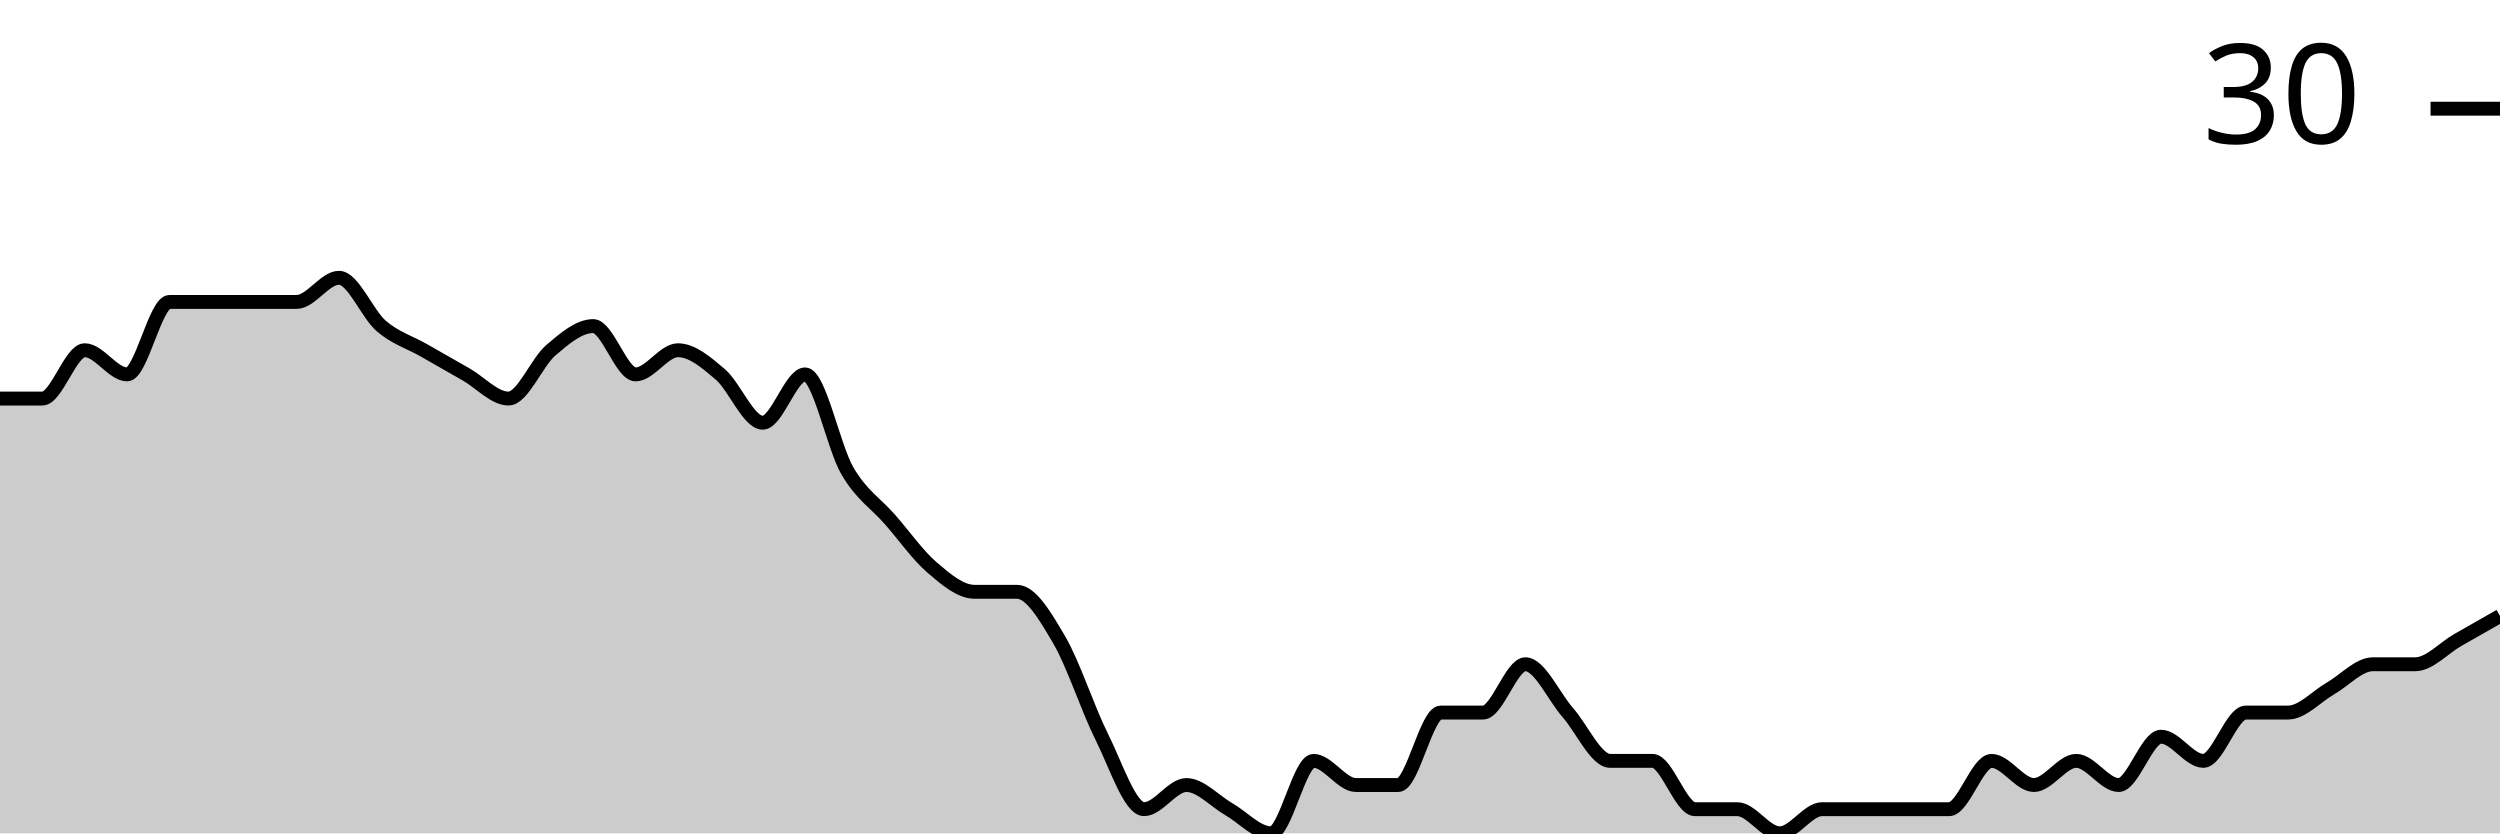
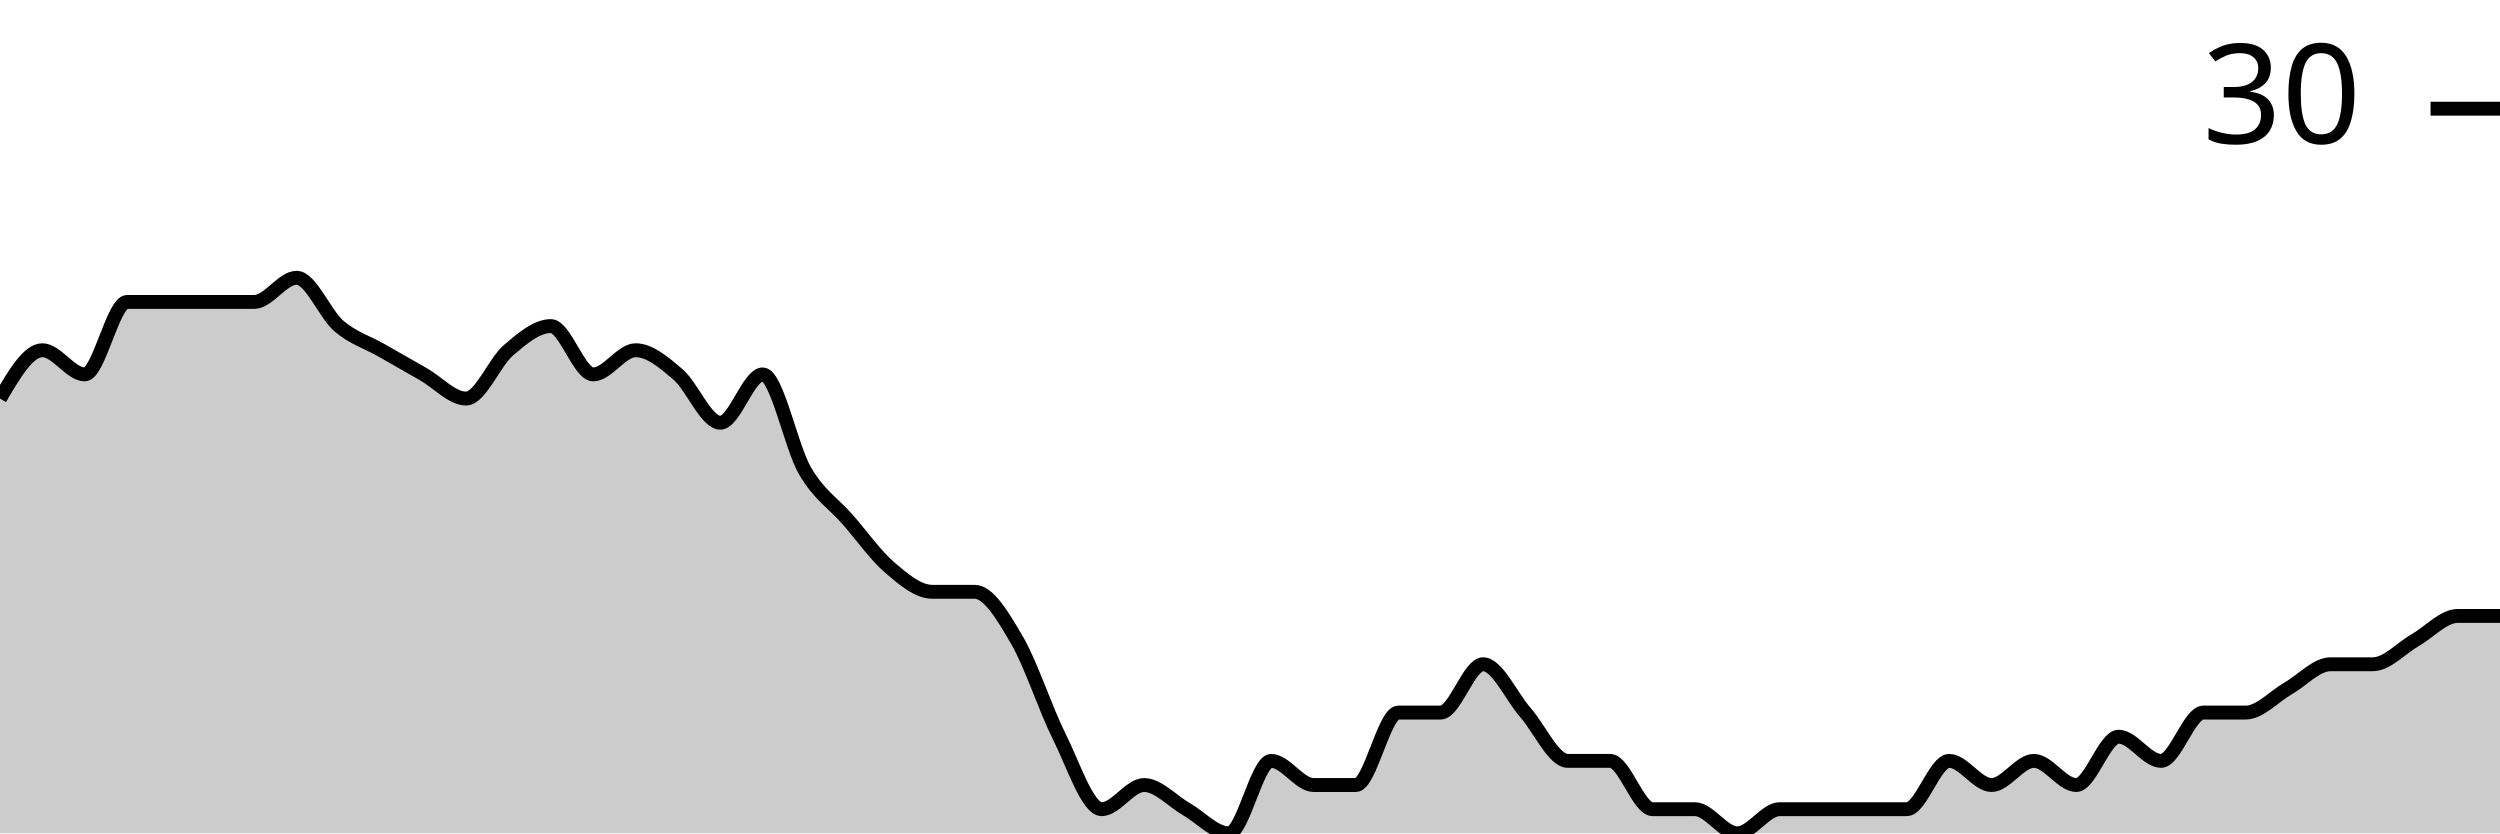
<svg xmlns="http://www.w3.org/2000/svg" viewBox="0 0 180 60">
  <g transform="translate(0,20)">
-     <path class="area" fill="rgba(0, 0, 0, 0.2)" d="M0,8.696C1.017,8.696,2.034,8.696,3.051,8.696C4.068,8.696,5.085,5.217,6.102,5.217C7.119,5.217,8.136,6.957,9.153,6.957C10.169,6.957,11.186,1.739,12.203,1.739C13.22,1.739,14.237,1.739,15.254,1.739C16.271,1.739,17.288,1.739,18.305,1.739C19.322,1.739,20.339,1.739,21.356,1.739C22.373,1.739,23.39,0,24.407,0C25.424,0,26.441,2.609,27.458,3.478C28.475,4.348,29.492,4.638,30.508,5.217C31.525,5.797,32.542,6.377,33.559,6.957C34.576,7.536,35.593,8.696,36.61,8.696C37.627,8.696,38.644,6.087,39.661,5.217C40.678,4.348,41.695,3.478,42.712,3.478C43.729,3.478,44.746,6.957,45.763,6.957C46.78,6.957,47.797,5.217,48.814,5.217C49.831,5.217,50.847,6.087,51.864,6.957C52.881,7.826,53.898,10.435,54.915,10.435C55.932,10.435,56.949,6.957,57.966,6.957C58.983,6.957,60,12.174,61.017,13.913C62.034,15.652,63.051,16.232,64.068,17.391C65.085,18.551,66.102,20,67.119,20.87C68.136,21.739,69.153,22.609,70.169,22.609C71.186,22.609,72.203,22.609,73.22,22.609C74.237,22.609,75.254,24.348,76.271,26.087C77.288,27.826,78.305,31.014,79.322,33.043C80.339,35.072,81.356,38.261,82.373,38.261C83.39,38.261,84.407,36.522,85.424,36.522C86.441,36.522,87.458,37.681,88.475,38.261C89.492,38.841,90.508,40,91.525,40C92.542,40,93.559,34.783,94.576,34.783C95.593,34.783,96.61,36.522,97.627,36.522C98.644,36.522,99.661,36.522,100.678,36.522C101.695,36.522,102.712,31.304,103.729,31.304C104.746,31.304,105.763,31.304,106.78,31.304C107.797,31.304,108.814,27.826,109.831,27.826C110.847,27.826,111.864,30.145,112.881,31.304C113.898,32.464,114.915,34.783,115.932,34.783C116.949,34.783,117.966,34.783,118.983,34.783C120,34.783,121.017,38.261,122.034,38.261C123.051,38.261,124.068,38.261,125.085,38.261C126.102,38.261,127.119,40,128.136,40C129.153,40,130.169,38.261,131.186,38.261C132.203,38.261,133.22,38.261,134.237,38.261C135.254,38.261,136.271,38.261,137.288,38.261C138.305,38.261,139.322,38.261,140.339,38.261C141.356,38.261,142.373,34.783,143.39,34.783C144.407,34.783,145.424,36.522,146.441,36.522C147.458,36.522,148.475,34.783,149.492,34.783C150.508,34.783,151.525,36.522,152.542,36.522C153.559,36.522,154.576,33.043,155.593,33.043C156.61,33.043,157.627,34.783,158.644,34.783C159.661,34.783,160.678,31.304,161.695,31.304C162.712,31.304,163.729,31.304,164.746,31.304C165.763,31.304,166.78,30.145,167.797,29.565C168.814,28.986,169.831,27.826,170.847,27.826C171.864,27.826,172.881,27.826,173.898,27.826C174.915,27.826,175.932,26.667,176.949,26.087C177.966,25.507,178.983,24.928,180,24.348L180,40C178.983,40,177.966,40,176.949,40C175.932,40,174.915,40,173.898,40C172.881,40,171.864,40,170.847,40C169.831,40,168.814,40,167.797,40C166.78,40,165.763,40,164.746,40C163.729,40,162.712,40,161.695,40C160.678,40,159.661,40,158.644,40C157.627,40,156.61,40,155.593,40C154.576,40,153.559,40,152.542,40C151.525,40,150.508,40,149.492,40C148.475,40,147.458,40,146.441,40C145.424,40,144.407,40,143.39,40C142.373,40,141.356,40,140.339,40C139.322,40,138.305,40,137.288,40C136.271,40,135.254,40,134.237,40C133.22,40,132.203,40,131.186,40C130.169,40,129.153,40,128.136,40C127.119,40,126.102,40,125.085,40C124.068,40,123.051,40,122.034,40C121.017,40,120,40,118.983,40C117.966,40,116.949,40,115.932,40C114.915,40,113.898,40,112.881,40C111.864,40,110.847,40,109.831,40C108.814,40,107.797,40,106.78,40C105.763,40,104.746,40,103.729,40C102.712,40,101.695,40,100.678,40C99.661,40,98.644,40,97.627,40C96.61,40,95.593,40,94.576,40C93.559,40,92.542,40,91.525,40C90.508,40,89.492,40,88.475,40C87.458,40,86.441,40,85.424,40C84.407,40,83.39,40,82.373,40C81.356,40,80.339,40,79.322,40C78.305,40,77.288,40,76.271,40C75.254,40,74.237,40,73.22,40C72.203,40,71.186,40,70.169,40C69.153,40,68.136,40,67.119,40C66.102,40,65.085,40,64.068,40C63.051,40,62.034,40,61.017,40C60,40,58.983,40,57.966,40C56.949,40,55.932,40,54.915,40C53.898,40,52.881,40,51.864,40C50.847,40,49.831,40,48.814,40C47.797,40,46.78,40,45.763,40C44.746,40,43.729,40,42.712,40C41.695,40,40.678,40,39.661,40C38.644,40,37.627,40,36.61,40C35.593,40,34.576,40,33.559,40C32.542,40,31.525,40,30.508,40C29.492,40,28.475,40,27.458,40C26.441,40,25.424,40,24.407,40C23.39,40,22.373,40,21.356,40C20.339,40,19.322,40,18.305,40C17.288,40,16.271,40,15.254,40C14.237,40,13.22,40,12.203,40C11.186,40,10.169,40,9.153,40C8.136,40,7.119,40,6.102,40C5.085,40,4.068,40,3.051,40C2.034,40,1.017,40,0,40Z" />
-     <path class="line" stroke="black" fill="none" d="M0,8.696C1.017,8.696,2.034,8.696,3.051,8.696C4.068,8.696,5.085,5.217,6.102,5.217C7.119,5.217,8.136,6.957,9.153,6.957C10.169,6.957,11.186,1.739,12.203,1.739C13.22,1.739,14.237,1.739,15.254,1.739C16.271,1.739,17.288,1.739,18.305,1.739C19.322,1.739,20.339,1.739,21.356,1.739C22.373,1.739,23.39,0,24.407,0C25.424,0,26.441,2.609,27.458,3.478C28.475,4.348,29.492,4.638,30.508,5.217C31.525,5.797,32.542,6.377,33.559,6.957C34.576,7.536,35.593,8.696,36.61,8.696C37.627,8.696,38.644,6.087,39.661,5.217C40.678,4.348,41.695,3.478,42.712,3.478C43.729,3.478,44.746,6.957,45.763,6.957C46.78,6.957,47.797,5.217,48.814,5.217C49.831,5.217,50.847,6.087,51.864,6.957C52.881,7.826,53.898,10.435,54.915,10.435C55.932,10.435,56.949,6.957,57.966,6.957C58.983,6.957,60,12.174,61.017,13.913C62.034,15.652,63.051,16.232,64.068,17.391C65.085,18.551,66.102,20,67.119,20.87C68.136,21.739,69.153,22.609,70.169,22.609C71.186,22.609,72.203,22.609,73.22,22.609C74.237,22.609,75.254,24.348,76.271,26.087C77.288,27.826,78.305,31.014,79.322,33.043C80.339,35.072,81.356,38.261,82.373,38.261C83.39,38.261,84.407,36.522,85.424,36.522C86.441,36.522,87.458,37.681,88.475,38.261C89.492,38.841,90.508,40,91.525,40C92.542,40,93.559,34.783,94.576,34.783C95.593,34.783,96.61,36.522,97.627,36.522C98.644,36.522,99.661,36.522,100.678,36.522C101.695,36.522,102.712,31.304,103.729,31.304C104.746,31.304,105.763,31.304,106.78,31.304C107.797,31.304,108.814,27.826,109.831,27.826C110.847,27.826,111.864,30.145,112.881,31.304C113.898,32.464,114.915,34.783,115.932,34.783C116.949,34.783,117.966,34.783,118.983,34.783C120,34.783,121.017,38.261,122.034,38.261C123.051,38.261,124.068,38.261,125.085,38.261C126.102,38.261,127.119,40,128.136,40C129.153,40,130.169,38.261,131.186,38.261C132.203,38.261,133.22,38.261,134.237,38.261C135.254,38.261,136.271,38.261,137.288,38.261C138.305,38.261,139.322,38.261,140.339,38.261C141.356,38.261,142.373,34.783,143.39,34.783C144.407,34.783,145.424,36.522,146.441,36.522C147.458,36.522,148.475,34.783,149.492,34.783C150.508,34.783,151.525,36.522,152.542,36.522C153.559,36.522,154.576,33.043,155.593,33.043C156.61,33.043,157.627,34.783,158.644,34.783C159.661,34.783,160.678,31.304,161.695,31.304C162.712,31.304,163.729,31.304,164.746,31.304C165.763,31.304,166.78,30.145,167.797,29.565C168.814,28.986,169.831,27.826,170.847,27.826C171.864,27.826,172.881,27.826,173.898,27.826C174.915,27.826,175.932,26.667,176.949,26.087C177.966,25.507,178.983,24.928,180,24.348" />
+     <path class="area" fill="rgba(0, 0, 0, 0.2)" d="M0,8.696C1.017,6.957,2.034,5.217,3.051,5.217C4.068,5.217,5.085,6.957,6.102,6.957C7.119,6.957,8.136,1.739,9.153,1.739C10.169,1.739,11.186,1.739,12.203,1.739C13.22,1.739,14.237,1.739,15.254,1.739C16.271,1.739,17.288,1.739,18.305,1.739C19.322,1.739,20.339,0,21.356,0C22.373,0,23.39,2.609,24.407,3.478C25.424,4.348,26.441,4.638,27.458,5.217C28.475,5.797,29.492,6.377,30.508,6.957C31.525,7.536,32.542,8.696,33.559,8.696C34.576,8.696,35.593,6.087,36.61,5.217C37.627,4.348,38.644,3.478,39.661,3.478C40.678,3.478,41.695,6.957,42.712,6.957C43.729,6.957,44.746,5.217,45.763,5.217C46.78,5.217,47.797,6.087,48.814,6.957C49.831,7.826,50.847,10.435,51.864,10.435C52.881,10.435,53.898,6.957,54.915,6.957C55.932,6.957,56.949,12.174,57.966,13.913C58.983,15.652,60,16.232,61.017,17.391C62.034,18.551,63.051,20,64.068,20.87C65.085,21.739,66.102,22.609,67.119,22.609C68.136,22.609,69.153,22.609,70.169,22.609C71.186,22.609,72.203,24.348,73.22,26.087C74.237,27.826,75.254,31.014,76.271,33.043C77.288,35.072,78.305,38.261,79.322,38.261C80.339,38.261,81.356,36.522,82.373,36.522C83.39,36.522,84.407,37.681,85.424,38.261C86.441,38.841,87.458,40,88.475,40C89.492,40,90.508,34.783,91.525,34.783C92.542,34.783,93.559,36.522,94.576,36.522C95.593,36.522,96.61,36.522,97.627,36.522C98.644,36.522,99.661,31.304,100.678,31.304C101.695,31.304,102.712,31.304,103.729,31.304C104.746,31.304,105.763,27.826,106.78,27.826C107.797,27.826,108.814,30.145,109.831,31.304C110.847,32.464,111.864,34.783,112.881,34.783C113.898,34.783,114.915,34.783,115.932,34.783C116.949,34.783,117.966,38.261,118.983,38.261C120,38.261,121.017,38.261,122.034,38.261C123.051,38.261,124.068,40,125.085,40C126.102,40,127.119,38.261,128.136,38.261C129.153,38.261,130.169,38.261,131.186,38.261C132.203,38.261,133.22,38.261,134.237,38.261C135.254,38.261,136.271,38.261,137.288,38.261C138.305,38.261,139.322,34.783,140.339,34.783C141.356,34.783,142.373,36.522,143.39,36.522C144.407,36.522,145.424,34.783,146.441,34.783C147.458,34.783,148.475,36.522,149.492,36.522C150.508,36.522,151.525,33.043,152.542,33.043C153.559,33.043,154.576,34.783,155.593,34.783C156.61,34.783,157.627,31.304,158.644,31.304C159.661,31.304,160.678,31.304,161.695,31.304C162.712,31.304,163.729,30.145,164.746,29.565C165.763,28.986,166.78,27.826,167.797,27.826C168.814,27.826,169.831,27.826,170.847,27.826C171.864,27.826,172.881,26.667,173.898,26.087C174.915,25.507,175.932,24.348,176.949,24.348C177.966,24.348,178.983,24.348,180,24.348L180,40C178.983,40,177.966,40,176.949,40C175.932,40,174.915,40,173.898,40C172.881,40,171.864,40,170.847,40C169.831,40,168.814,40,167.797,40C166.78,40,165.763,40,164.746,40C163.729,40,162.712,40,161.695,40C160.678,40,159.661,40,158.644,40C157.627,40,156.61,40,155.593,40C154.576,40,153.559,40,152.542,40C151.525,40,150.508,40,149.492,40C148.475,40,147.458,40,146.441,40C145.424,40,144.407,40,143.39,40C142.373,40,141.356,40,140.339,40C139.322,40,138.305,40,137.288,40C136.271,40,135.254,40,134.237,40C133.22,40,132.203,40,131.186,40C130.169,40,129.153,40,128.136,40C127.119,40,126.102,40,125.085,40C124.068,40,123.051,40,122.034,40C121.017,40,120,40,118.983,40C117.966,40,116.949,40,115.932,40C114.915,40,113.898,40,112.881,40C111.864,40,110.847,40,109.831,40C108.814,40,107.797,40,106.78,40C105.763,40,104.746,40,103.729,40C102.712,40,101.695,40,100.678,40C99.661,40,98.644,40,97.627,40C96.61,40,95.593,40,94.576,40C93.559,40,92.542,40,91.525,40C90.508,40,89.492,40,88.475,40C87.458,40,86.441,40,85.424,40C84.407,40,83.39,40,82.373,40C81.356,40,80.339,40,79.322,40C78.305,40,77.288,40,76.271,40C75.254,40,74.237,40,73.22,40C72.203,40,71.186,40,70.169,40C69.153,40,68.136,40,67.119,40C66.102,40,65.085,40,64.068,40C63.051,40,62.034,40,61.017,40C60,40,58.983,40,57.966,40C56.949,40,55.932,40,54.915,40C53.898,40,52.881,40,51.864,40C50.847,40,49.831,40,48.814,40C47.797,40,46.78,40,45.763,40C44.746,40,43.729,40,42.712,40C41.695,40,40.678,40,39.661,40C38.644,40,37.627,40,36.61,40C35.593,40,34.576,40,33.559,40C32.542,40,31.525,40,30.508,40C29.492,40,28.475,40,27.458,40C26.441,40,25.424,40,24.407,40C23.39,40,22.373,40,21.356,40C20.339,40,19.322,40,18.305,40C17.288,40,16.271,40,15.254,40C14.237,40,13.22,40,12.203,40C11.186,40,10.169,40,9.153,40C8.136,40,7.119,40,6.102,40C5.085,40,4.068,40,3.051,40C2.034,40,1.017,40,0,40Z" />
+     <path class="line" stroke="black" fill="none" d="M0,8.696C1.017,6.957,2.034,5.217,3.051,5.217C4.068,5.217,5.085,6.957,6.102,6.957C7.119,6.957,8.136,1.739,9.153,1.739C10.169,1.739,11.186,1.739,12.203,1.739C13.22,1.739,14.237,1.739,15.254,1.739C16.271,1.739,17.288,1.739,18.305,1.739C19.322,1.739,20.339,0,21.356,0C22.373,0,23.39,2.609,24.407,3.478C25.424,4.348,26.441,4.638,27.458,5.217C28.475,5.797,29.492,6.377,30.508,6.957C31.525,7.536,32.542,8.696,33.559,8.696C34.576,8.696,35.593,6.087,36.61,5.217C37.627,4.348,38.644,3.478,39.661,3.478C40.678,3.478,41.695,6.957,42.712,6.957C43.729,6.957,44.746,5.217,45.763,5.217C46.78,5.217,47.797,6.087,48.814,6.957C49.831,7.826,50.847,10.435,51.864,10.435C52.881,10.435,53.898,6.957,54.915,6.957C55.932,6.957,56.949,12.174,57.966,13.913C58.983,15.652,60,16.232,61.017,17.391C62.034,18.551,63.051,20,64.068,20.87C65.085,21.739,66.102,22.609,67.119,22.609C68.136,22.609,69.153,22.609,70.169,22.609C71.186,22.609,72.203,24.348,73.22,26.087C74.237,27.826,75.254,31.014,76.271,33.043C77.288,35.072,78.305,38.261,79.322,38.261C80.339,38.261,81.356,36.522,82.373,36.522C83.39,36.522,84.407,37.681,85.424,38.261C86.441,38.841,87.458,40,88.475,40C89.492,40,90.508,34.783,91.525,34.783C92.542,34.783,93.559,36.522,94.576,36.522C95.593,36.522,96.61,36.522,97.627,36.522C98.644,36.522,99.661,31.304,100.678,31.304C101.695,31.304,102.712,31.304,103.729,31.304C104.746,31.304,105.763,27.826,106.78,27.826C107.797,27.826,108.814,30.145,109.831,31.304C110.847,32.464,111.864,34.783,112.881,34.783C113.898,34.783,114.915,34.783,115.932,34.783C116.949,34.783,117.966,38.261,118.983,38.261C120,38.261,121.017,38.261,122.034,38.261C123.051,38.261,124.068,40,125.085,40C126.102,40,127.119,38.261,128.136,38.261C129.153,38.261,130.169,38.261,131.186,38.261C132.203,38.261,133.22,38.261,134.237,38.261C135.254,38.261,136.271,38.261,137.288,38.261C138.305,38.261,139.322,34.783,140.339,34.783C141.356,34.783,142.373,36.522,143.39,36.522C144.407,36.522,145.424,34.783,146.441,34.783C147.458,34.783,148.475,36.522,149.492,36.522C150.508,36.522,151.525,33.043,152.542,33.043C153.559,33.043,154.576,34.783,155.593,34.783C156.61,34.783,157.627,31.304,158.644,31.304C159.661,31.304,160.678,31.304,161.695,31.304C162.712,31.304,163.729,30.145,164.746,29.565C165.763,28.986,166.78,27.826,167.797,27.826C168.814,27.826,169.831,27.826,170.847,27.826C171.864,27.826,172.881,26.667,173.898,26.087C174.915,25.507,175.932,24.348,176.949,24.348C177.966,24.348,178.983,24.348,180,24.348" />
    <path class="axis-ceiling" stroke-width="1" stroke="black" fill="none" d="M175,-12.174L180,-12.174" />
    <text class="axis-ceiling-label" font-family="sans-serif" text-anchor="end" font-size="10px" x="170" y="-9.674">30</text>
  </g>
</svg>
